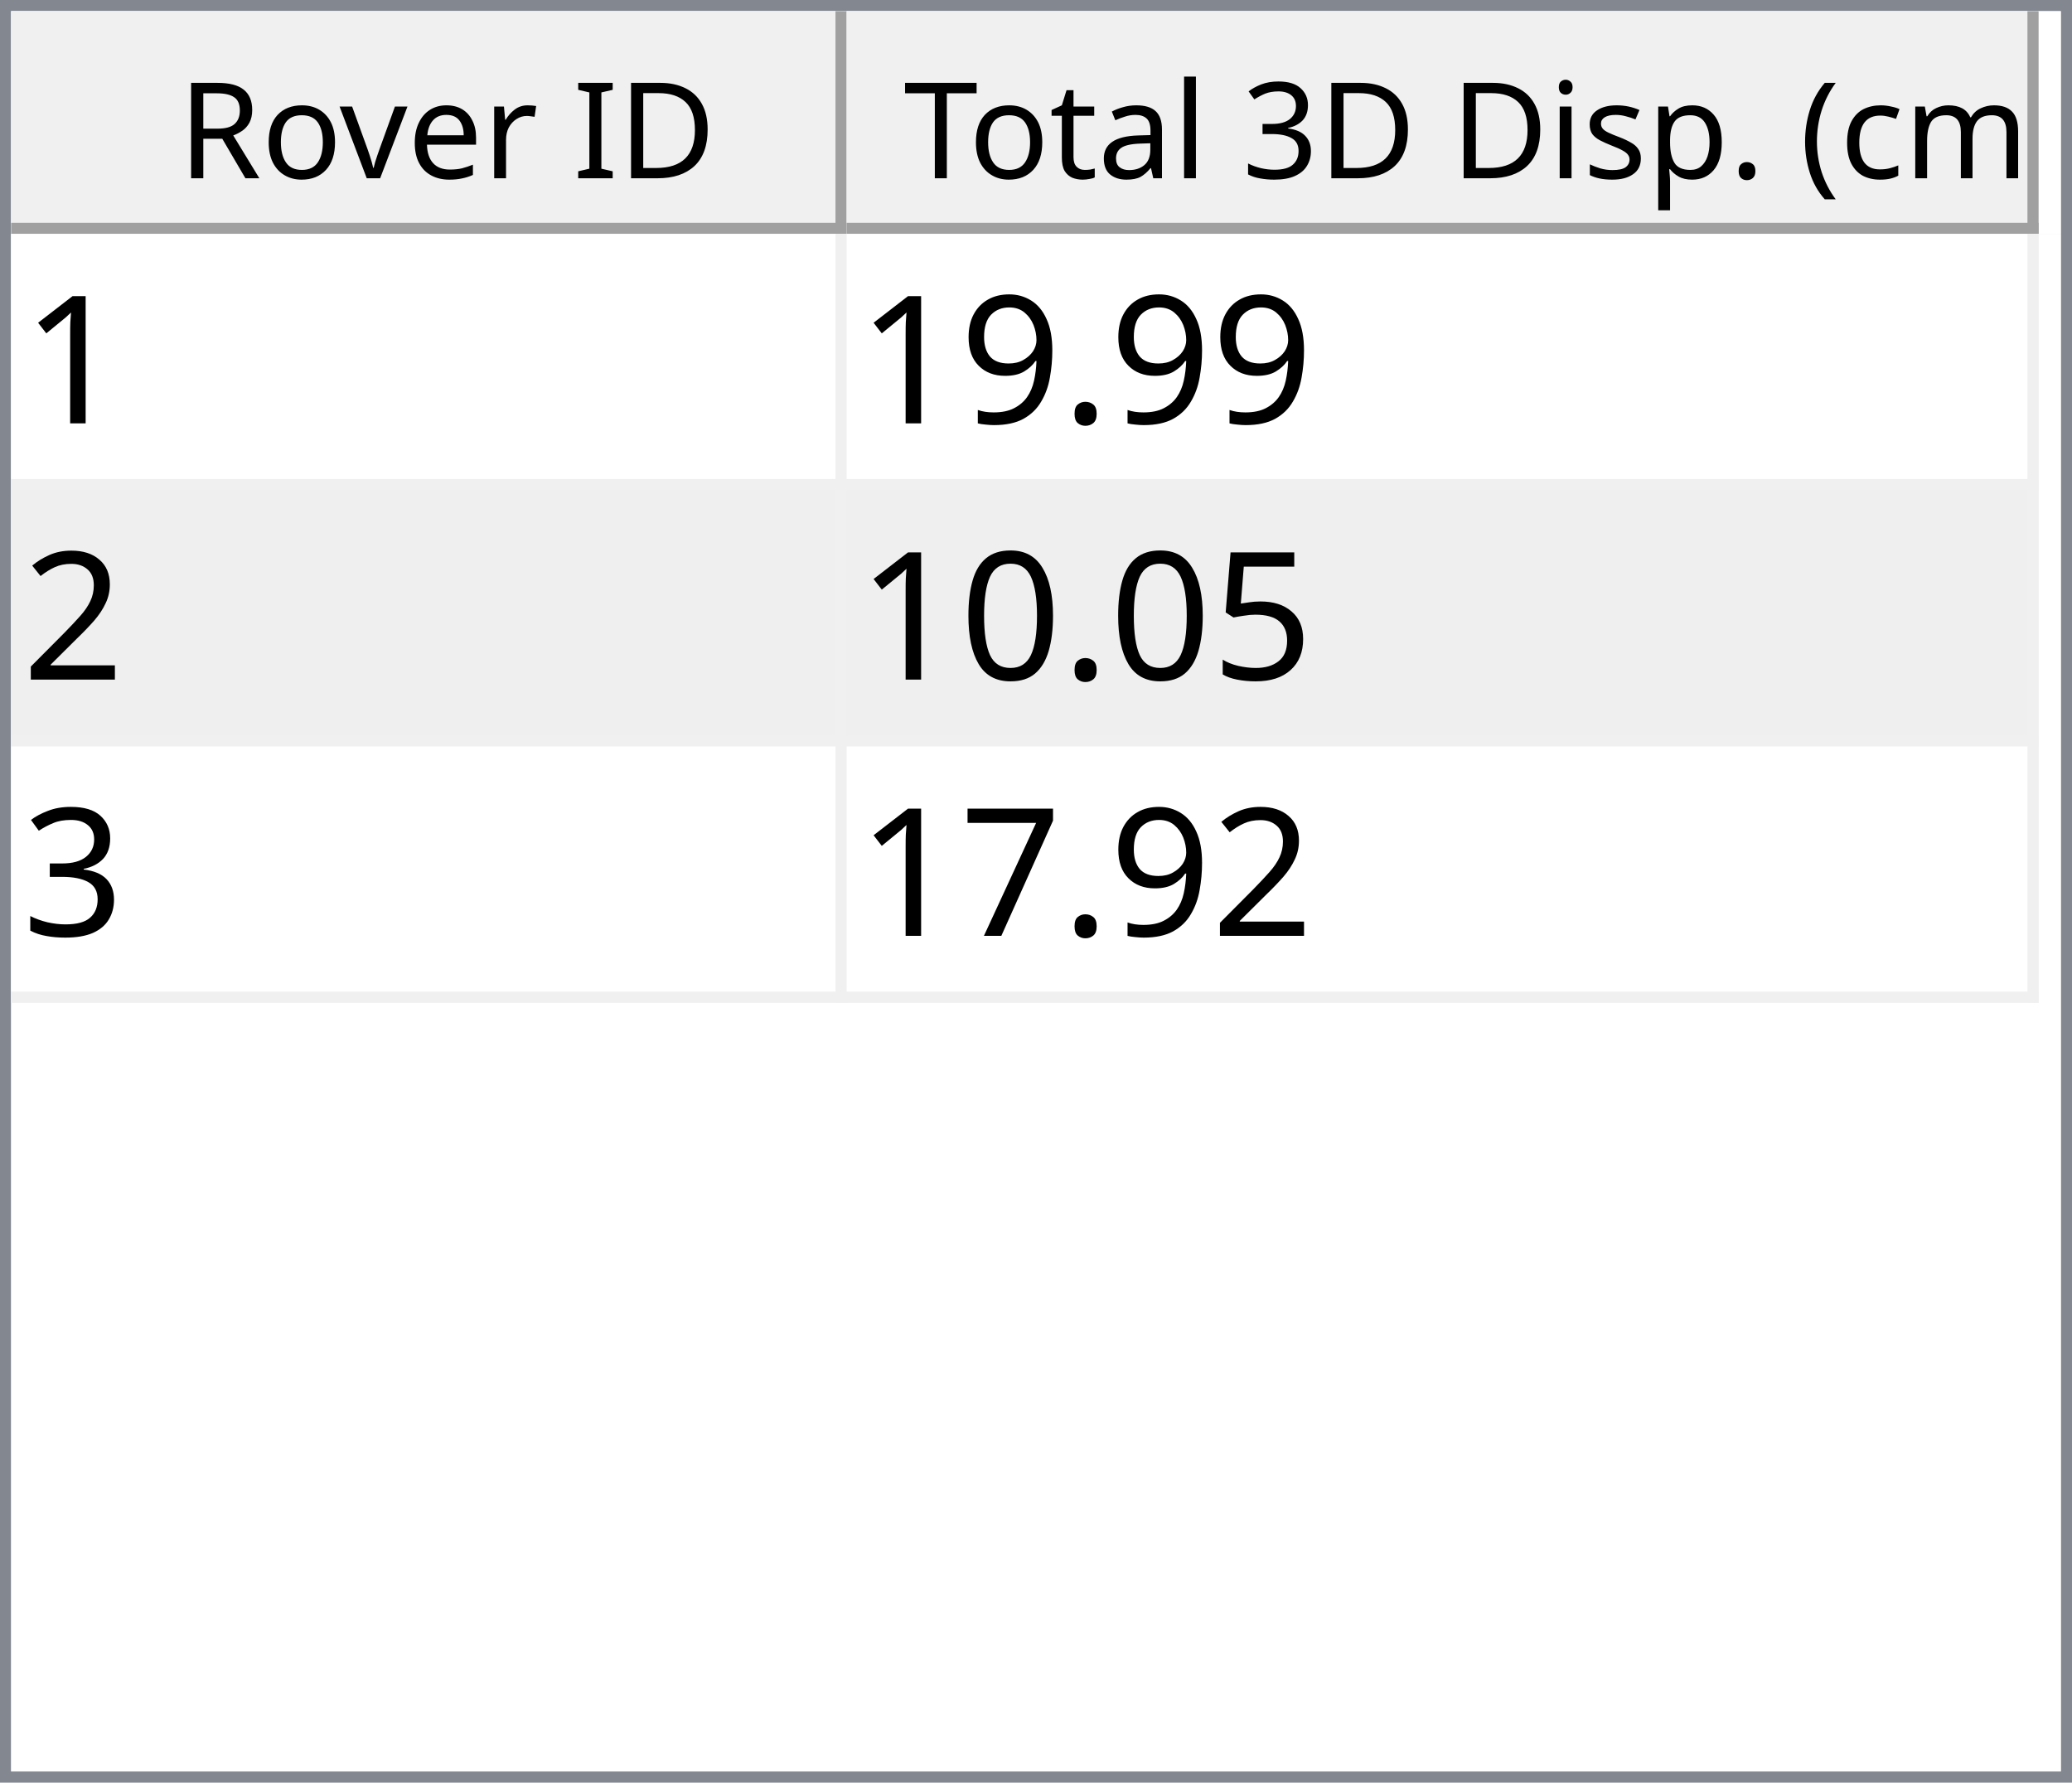
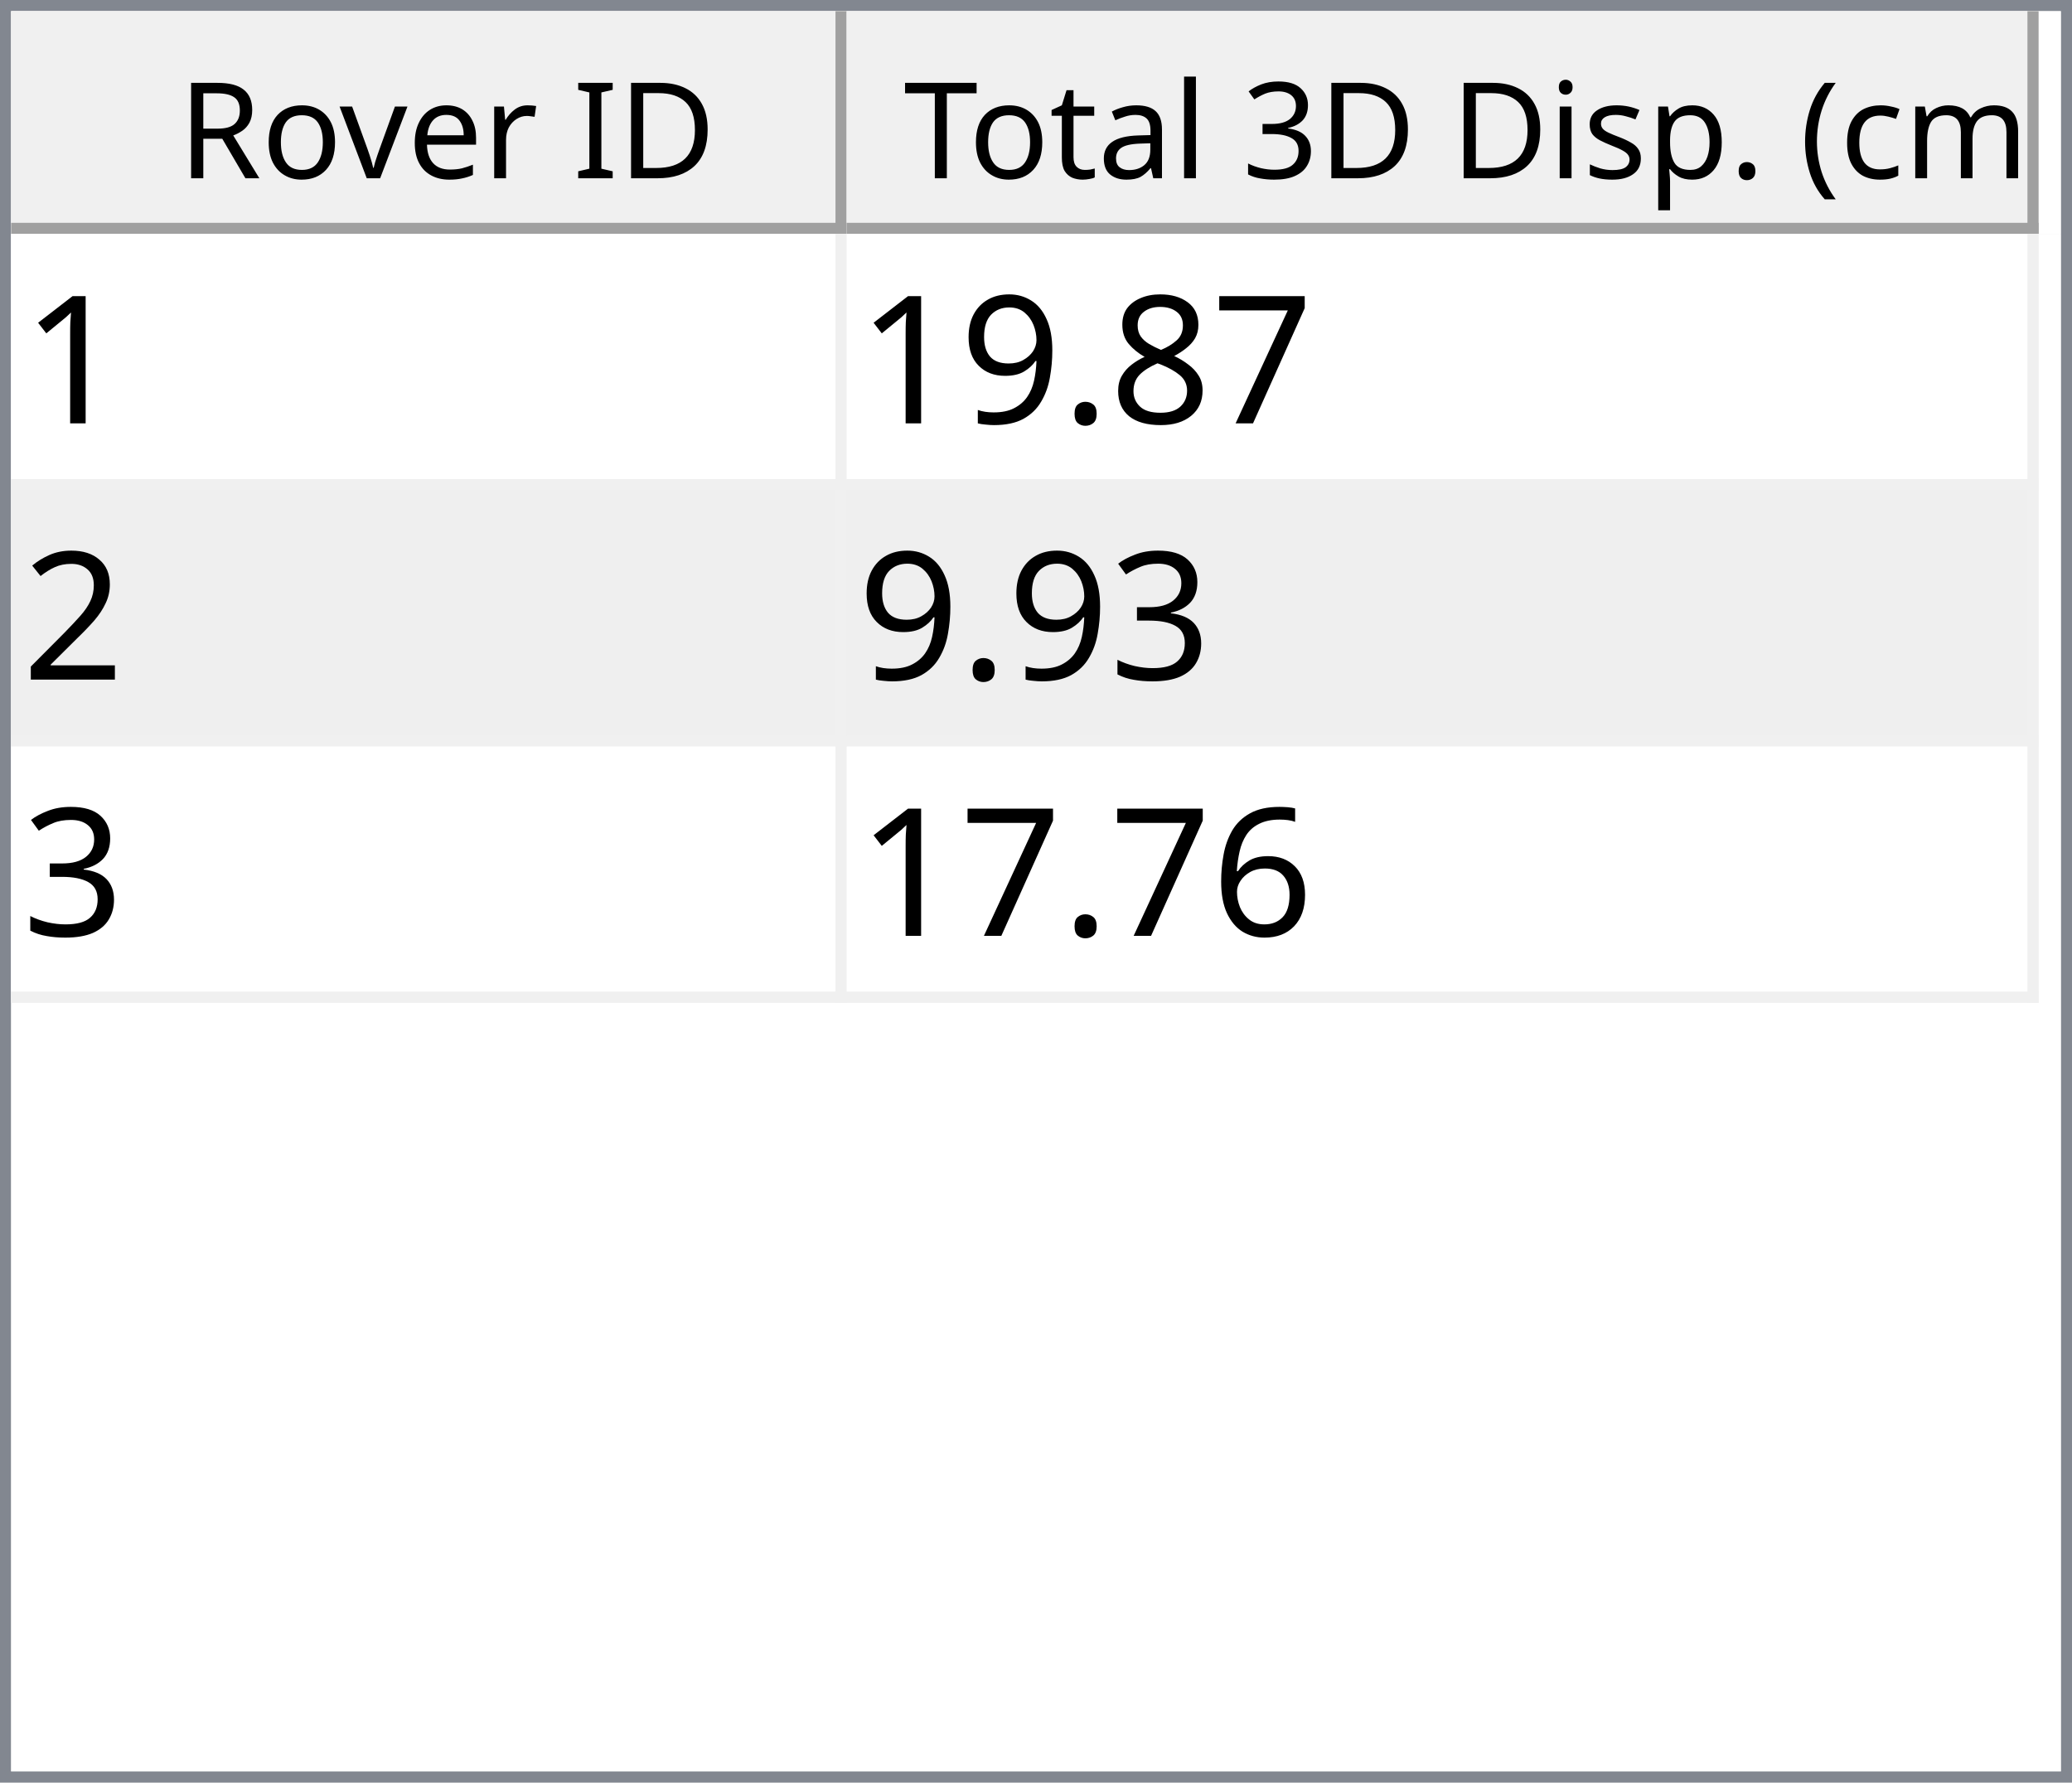
<svg xmlns="http://www.w3.org/2000/svg" style="fill-opacity:1; color-rendering:auto; color-interpolation:auto; text-rendering:auto; stroke:black; stroke-linecap:square; stroke-miterlimit:10; shape-rendering:auto; stroke-opacity:1; fill:black; stroke-dasharray:none; font-weight:normal; stroke-width:1; font-family:'Dialog'; font-style:normal; stroke-linejoin:miter; font-size:12px; stroke-dashoffset:0; image-rendering:auto;" width="186" height="160">
  <defs id="genericDefs" />
  <g>
    <defs id="defs1">
      <clipPath clipPathUnits="userSpaceOnUse" id="clipPath1">
        <path d="M0 0 L186 0 L186 160 L0 160 L0 0 Z" />
      </clipPath>
      <clipPath clipPathUnits="userSpaceOnUse" id="clipPath2">
        <path d="M0 0 L0 160 L186 160 L186 0 Z" />
      </clipPath>
      <clipPath clipPathUnits="userSpaceOnUse" id="clipPath3">
        <path d="M0 0 L0 20 L184 20 L184 0 Z" />
      </clipPath>
      <clipPath clipPathUnits="userSpaceOnUse" id="clipPath4">
        <path d="M0 0 L0 20 L75 20 L75 0 Z" />
      </clipPath>
      <clipPath clipPathUnits="userSpaceOnUse" id="clipPath5">
        <path d="M1 1 L1 19 L74 19 L74 1 Z" />
      </clipPath>
      <clipPath clipPathUnits="userSpaceOnUse" id="clipPath6">
        <path d="M0 0 L0 18 L73 18 L73 0 Z" />
      </clipPath>
      <clipPath clipPathUnits="userSpaceOnUse" id="clipPath7">
        <path d="M-0.5 -0.5 L-0.5 19.5 L74.5 19.5 L74.5 -0.5 Z" />
      </clipPath>
      <clipPath clipPathUnits="userSpaceOnUse" id="clipPath8">
        <path d="M0 0 L0 20 L107 20 L107 0 Z" />
      </clipPath>
      <clipPath clipPathUnits="userSpaceOnUse" id="clipPath9">
        <path d="M1 1 L1 19 L106 19 L106 1 Z" />
      </clipPath>
      <clipPath clipPathUnits="userSpaceOnUse" id="clipPath10">
        <path d="M0 0 L0 18 L105 18 L105 0 Z" />
      </clipPath>
      <clipPath clipPathUnits="userSpaceOnUse" id="clipPath11">
        <path d="M-0.5 -0.5 L-0.5 19.5 L106.5 19.5 L106.5 -0.5 Z" />
      </clipPath>
      <clipPath clipPathUnits="userSpaceOnUse" id="clipPath12">
        <path d="M0 0 L0 138 L184 138 L184 0 Z" />
      </clipPath>
      <clipPath clipPathUnits="userSpaceOnUse" id="clipPath13">
        <path d="M0 0 L0 69 L182 69 L182 0 Z" />
      </clipPath>
      <clipPath clipPathUnits="userSpaceOnUse" id="clipPath14">
        <path d="M-0.5 -0.5 L-0.5 68.5 L181.5 68.5 L181.5 -0.5 Z" />
      </clipPath>
      <clipPath clipPathUnits="userSpaceOnUse" id="clipPath15">
        <path d="M0 0 L0 22 L74 22 L74 0 Z" />
      </clipPath>
      <clipPath clipPathUnits="userSpaceOnUse" id="clipPath16">
        <path d="M0 0 L0 22 L106 22 L106 0 Z" />
      </clipPath>
      <font horiz-adv-x="64.551" id="font1">
        <font-face ascent="107.91" descent="25.098" units-per-em="100" style="font-style:normal; font-family:Segoe UI; font-weight:normal;" />
        <missing-glyph horiz-adv-x="64.551" d="M8.109 0 L8.109 68.266 L56.453 68.266 L56.453 0 L8.109 0 ZM15.328 7.234 L49.219 7.234 L49.219 61.031 L15.328 61.031 L15.328 7.234 Z" />
        <glyph unicode="D" horiz-adv-x="70.117" d="M9.188 0 L9.188 70.016 L28.516 70.016 Q65.531 70.016 65.531 35.891 Q65.531 19.672 55.25 9.836 Q44.969 0 27.734 0 L9.188 0 ZM17.391 62.594 L17.391 7.422 L27.828 7.422 Q41.609 7.422 49.273 14.797 Q56.938 22.172 56.938 35.688 Q56.938 62.594 28.328 62.594 L17.391 62.594 Z" />
        <glyph unicode="I" horiz-adv-x="26.611" d="M17.391 0 L9.188 0 L9.188 70.016 L17.391 70.016 L17.391 0 Z" />
        <glyph unicode=" " horiz-adv-x="27.393" d="" />
        <glyph unicode="r" horiz-adv-x="34.766" d="M34.188 41.891 Q32.078 43.5 28.125 43.5 Q23 43.5 19.555 38.672 Q16.109 33.844 16.109 25.484 L16.109 0 L8.109 0 L8.109 50 L16.109 50 L16.109 39.703 L16.312 39.703 Q18.016 44.969 21.531 47.922 Q25.047 50.875 29.391 50.875 Q32.516 50.875 34.188 50.203 L34.188 41.891 Z" />
        <glyph unicode="e" horiz-adv-x="52.295" d="M48.297 23 L12.984 23 Q13.188 14.656 17.484 10.109 Q21.781 5.562 29.297 5.562 Q37.75 5.562 44.828 11.141 L44.828 3.609 Q38.234 -1.172 27.391 -1.172 Q16.797 -1.172 10.742 5.641 Q4.688 12.453 4.688 24.812 Q4.688 36.469 11.305 43.82 Q17.922 51.172 27.734 51.172 Q37.547 51.172 42.922 44.828 Q48.297 38.484 48.297 27.203 L48.297 23 ZM40.094 29.781 Q40.047 36.719 36.75 40.578 Q33.453 44.438 27.594 44.438 Q21.922 44.438 17.969 40.383 Q14.016 36.328 13.094 29.781 L40.094 29.781 Z" />
        <glyph unicode="v" horiz-adv-x="47.9" d="M47.406 50 L27.484 0 L19.625 0 L0.688 50 L9.469 50 L22.172 13.672 Q23.578 9.672 23.922 6.688 L24.125 6.688 Q24.609 10.453 25.688 13.484 L38.969 50 L47.406 50 Z" />
        <glyph unicode="o" horiz-adv-x="58.594" d="M29 -1.172 Q17.922 -1.172 11.305 5.836 Q4.688 12.844 4.688 24.422 Q4.688 37.016 11.57 44.094 Q18.453 51.172 30.172 51.172 Q41.359 51.172 47.633 44.289 Q53.906 37.406 53.906 25.203 Q53.906 13.234 47.141 6.031 Q40.375 -1.172 29 -1.172 ZM29.594 44.438 Q21.875 44.438 17.383 39.188 Q12.891 33.938 12.891 24.703 Q12.891 15.828 17.43 10.695 Q21.969 5.562 29.594 5.562 Q37.359 5.562 41.531 10.594 Q45.703 15.625 45.703 24.906 Q45.703 34.281 41.531 39.359 Q37.359 44.438 29.594 44.438 Z" />
        <glyph unicode="R" horiz-adv-x="59.814" d="M59.375 0 L49.609 0 L37.891 19.625 Q36.281 22.359 34.766 24.289 Q33.25 26.219 31.664 27.438 Q30.078 28.656 28.25 29.219 Q26.422 29.781 24.125 29.781 L17.391 29.781 L17.391 0 L9.188 0 L9.188 70.016 L30.078 70.016 Q34.672 70.016 38.555 68.867 Q42.438 67.719 45.289 65.375 Q48.141 63.031 49.758 59.547 Q51.375 56.062 51.375 51.375 Q51.375 47.703 50.273 44.656 Q49.172 41.609 47.148 39.211 Q45.125 36.812 42.266 35.133 Q39.406 33.453 35.844 32.516 L35.844 32.328 Q37.594 31.547 38.891 30.547 Q40.188 29.547 41.359 28.18 Q42.531 26.812 43.68 25.078 Q44.828 23.344 46.234 21.047 L59.375 0 ZM17.391 62.594 L17.391 37.203 L28.516 37.203 Q31.594 37.203 34.203 38.133 Q36.812 39.062 38.719 40.797 Q40.625 42.531 41.703 45.047 Q42.781 47.562 42.781 50.688 Q42.781 56.297 39.141 59.445 Q35.5 62.594 28.609 62.594 L17.391 62.594 Z" />
        <glyph unicode=")" horiz-adv-x="30.176" d="M8.297 -15.922 L1.172 -15.922 Q16.406 2.344 16.406 26.812 Q16.406 51.469 1.078 70.016 L8.297 70.016 Q23.531 52.156 23.531 26.703 Q23.531 1.375 8.297 -15.922 Z" />
        <glyph unicode="m" horiz-adv-x="86.133" d="M79.109 0 L71.094 0 L71.094 28.719 Q71.094 37.016 68.531 40.727 Q65.969 44.438 59.906 44.438 Q54.781 44.438 51.195 39.75 Q47.609 35.062 47.609 28.516 L47.609 0 L39.594 0 L39.594 29.688 Q39.594 44.438 28.219 44.438 Q22.953 44.438 19.531 40.016 Q16.109 35.594 16.109 28.516 L16.109 0 L8.109 0 L8.109 50 L16.109 50 L16.109 42.094 L16.312 42.094 Q21.625 51.172 31.844 51.172 Q36.969 51.172 40.773 48.312 Q44.578 45.453 46 40.828 Q51.562 51.172 62.594 51.172 Q79.109 51.172 79.109 30.812 L79.109 0 Z" />
        <glyph unicode="c" horiz-adv-x="46.191" d="M42.188 2.297 Q36.422 -1.172 28.516 -1.172 Q17.828 -1.172 11.258 5.789 Q4.688 12.75 4.688 23.828 Q4.688 36.188 11.766 43.68 Q18.844 51.172 30.672 51.172 Q37.25 51.172 42.281 48.734 L42.281 40.531 Q36.719 44.438 30.375 44.438 Q22.703 44.438 17.797 38.945 Q12.891 33.453 12.891 24.516 Q12.891 15.719 17.508 10.641 Q22.125 5.562 29.891 5.562 Q36.422 5.562 42.188 9.906 L42.188 2.297 Z" />
        <glyph unicode="(" horiz-adv-x="30.176" d="M29.109 -15.922 L21.969 -15.922 Q6.844 1.375 6.844 26.703 Q6.844 52.156 21.969 70.016 L29.203 70.016 Q13.875 51.469 13.875 26.812 Q13.875 2.344 29.109 -15.922 Z" />
        <glyph unicode="." horiz-adv-x="21.68" d="M10.891 -1.078 Q8.641 -1.078 7.055 0.539 Q5.469 2.156 5.469 4.391 Q5.469 6.641 7.055 8.273 Q8.641 9.906 10.891 9.906 Q13.188 9.906 14.797 8.273 Q16.406 6.641 16.406 4.391 Q16.406 2.156 14.797 0.539 Q13.188 -1.078 10.891 -1.078 Z" />
        <glyph unicode="p" horiz-adv-x="58.789" d="M16.312 7.234 L16.109 7.234 L16.109 -23 L8.109 -23 L8.109 50 L16.109 50 L16.109 41.219 L16.312 41.219 Q22.219 51.172 33.594 51.172 Q43.266 51.172 48.688 44.461 Q54.109 37.75 54.109 26.469 Q54.109 13.922 48 6.375 Q41.891 -1.172 31.297 -1.172 Q21.578 -1.172 16.312 7.234 ZM16.109 27.391 L16.109 20.406 Q16.109 14.203 20.141 9.883 Q24.172 5.562 30.375 5.562 Q37.641 5.562 41.773 11.133 Q45.906 16.703 45.906 26.609 Q45.906 34.969 42.047 39.703 Q38.188 44.438 31.594 44.438 Q24.609 44.438 20.359 39.578 Q16.109 34.719 16.109 27.391 Z" />
        <glyph unicode="s" horiz-adv-x="42.432" d="M5.078 1.812 L5.078 10.406 Q11.625 5.562 19.484 5.562 Q30.031 5.562 30.031 12.594 Q30.031 14.594 29.125 15.992 Q28.219 17.391 26.68 18.461 Q25.141 19.531 23.07 20.383 Q21 21.234 18.609 22.172 Q15.281 23.484 12.766 24.828 Q10.25 26.172 8.57 27.859 Q6.891 29.547 6.031 31.695 Q5.172 33.844 5.172 36.719 Q5.172 40.234 6.789 42.945 Q8.406 45.656 11.086 47.484 Q13.766 49.312 17.211 50.242 Q20.656 51.172 24.312 51.172 Q30.812 51.172 35.938 48.922 L35.938 40.828 Q30.422 44.438 23.25 44.438 Q21 44.438 19.195 43.922 Q17.391 43.406 16.094 42.477 Q14.797 41.547 14.086 40.258 Q13.375 38.969 13.375 37.406 Q13.375 35.453 14.086 34.133 Q14.797 32.812 16.164 31.789 Q17.531 30.766 19.484 29.938 Q21.438 29.109 23.922 28.125 Q27.25 26.859 29.883 25.516 Q32.516 24.172 34.375 22.484 Q36.234 20.797 37.234 18.602 Q38.234 16.406 38.234 13.375 Q38.234 9.672 36.602 6.938 Q34.969 4.203 32.234 2.398 Q29.5 0.594 25.93 -0.289 Q22.359 -1.172 18.453 -1.172 Q10.75 -1.172 5.078 1.812 Z" />
        <glyph unicode="i" horiz-adv-x="24.219" d="M12.203 62.703 Q10.062 62.703 8.547 64.164 Q7.031 65.625 7.031 67.875 Q7.031 70.125 8.547 71.609 Q10.062 73.094 12.203 73.094 Q14.406 73.094 15.945 71.609 Q17.484 70.125 17.484 67.875 Q17.484 65.719 15.945 64.211 Q14.406 62.703 12.203 62.703 ZM16.109 0 L8.109 0 L8.109 50 L16.109 50 L16.109 0 Z" />
        <glyph unicode="3" horiz-adv-x="53.906" d="M46.531 19.828 Q46.531 15.094 44.75 11.211 Q42.969 7.328 39.719 4.57 Q36.469 1.812 31.93 0.297 Q27.391 -1.219 21.922 -1.219 Q11.922 -1.219 6 2.594 L6 11.188 Q13.094 5.609 22.219 5.609 Q25.875 5.609 28.828 6.539 Q31.781 7.469 33.906 9.227 Q36.031 10.984 37.18 13.477 Q38.328 15.969 38.328 19.094 Q38.328 32.812 18.797 32.812 L12.984 32.812 L12.984 39.594 L18.5 39.594 Q35.797 39.594 35.797 52.484 Q35.797 64.406 22.609 64.406 Q15.188 64.406 8.688 59.422 L8.688 67.188 Q15.375 71.188 24.609 71.188 Q29 71.188 32.57 69.969 Q36.141 68.75 38.68 66.555 Q41.219 64.359 42.609 61.281 Q44 58.203 44 54.5 Q44 40.672 30.031 36.719 L30.031 36.531 Q33.594 36.141 36.625 34.797 Q39.656 33.453 41.852 31.305 Q44.047 29.156 45.289 26.25 Q46.531 23.344 46.531 19.828 Z" />
        <glyph unicode="l" horiz-adv-x="24.219" d="M16.109 0 L8.109 0 L8.109 74.031 L16.109 74.031 L16.109 0 Z" />
        <glyph unicode="a" horiz-adv-x="50.879" d="M43.891 0 L35.891 0 L35.891 7.812 L35.688 7.812 Q30.469 -1.172 20.312 -1.172 Q12.844 -1.172 8.617 2.781 Q4.391 6.734 4.391 13.281 Q4.391 27.297 20.906 29.594 L35.891 31.688 Q35.891 44.438 25.594 44.438 Q16.547 44.438 9.281 38.281 L9.281 46.484 Q16.656 51.172 26.266 51.172 Q43.891 51.172 43.891 32.516 L43.891 0 ZM35.891 25.297 L23.828 23.641 Q18.266 22.859 15.43 20.875 Q12.594 18.891 12.594 13.875 Q12.594 10.203 15.211 7.883 Q17.828 5.562 22.172 5.562 Q28.125 5.562 32.008 9.742 Q35.891 13.922 35.891 20.312 L35.891 25.297 Z" />
        <glyph unicode="t" horiz-adv-x="33.887" d="M31.297 0.484 Q28.469 -1.078 23.828 -1.078 Q10.688 -1.078 10.688 13.578 L10.688 43.172 L2.094 43.172 L2.094 50 L10.688 50 L10.688 62.203 L18.703 64.797 L18.703 50 L31.297 50 L31.297 43.172 L18.703 43.172 L18.703 14.984 Q18.703 9.969 20.414 7.82 Q22.125 5.672 26.078 5.672 Q29.109 5.672 31.297 7.328 L31.297 0.484 Z" />
        <glyph unicode="T" horiz-adv-x="52.393" d="M50.594 62.594 L30.375 62.594 L30.375 0 L22.172 0 L22.172 62.594 L2 62.594 L2 70.016 L50.594 70.016 L50.594 62.594 Z" />
      </font>
      <font horiz-adv-x="75.0" id="font2">
        <font-face ascent="100.537" descent="21.973" units-per-em="100" style="font-style:normal; font-family:sans-serif; font-weight:normal;" />
        <missing-glyph horiz-adv-x="75.0" d="M12.5 0 L12.5 62.5 L62.5 62.5 L62.5 0 L12.5 0 ZM14.062 1.562 L60.938 1.562 L60.938 60.938 L14.062 60.938 L14.062 1.562 Z" />
        <glyph unicode="1" horiz-adv-x="55.615" d="M37.25 0 L28.469 0 L28.469 56 Q25.297 52.984 20.141 49.953 Q14.984 46.922 10.891 45.406 L10.891 53.906 Q18.266 57.375 23.781 62.305 Q29.297 67.234 31.594 71.875 L37.25 71.875 L37.25 0 Z" />
+         <glyph unicode="7" horiz-adv-x="55.615" d="M4.734 62.203 L4.734 70.656 L51.078 70.656 L51.078 63.812 Q44.234 56.547 37.523 44.484 Q30.812 32.422 27.156 19.672 Q24.516 10.688 23.781 0 L14.75 0 Q14.891 8.453 18.062 20.414 Q21.234 32.375 27.172 43.484 Q33.109 54.594 39.797 62.203 L4.734 62.203 Z" />
+         <glyph unicode="8" horiz-adv-x="55.615" d="M17.672 38.812 Q12.203 40.828 9.57 44.539 Q6.938 48.25 6.938 53.422 Q6.938 61.234 12.555 66.555 Q18.172 71.875 27.484 71.875 Q36.859 71.875 42.578 66.43 Q48.297 60.984 48.297 53.172 Q48.297 48.188 45.68 44.508 Q43.062 40.828 37.75 38.812 Q44.344 36.672 47.781 31.883 Q51.219 27.094 51.219 20.453 Q51.219 11.281 44.727 5.031 Q38.234 -1.219 27.641 -1.219 Q17.047 -1.219 10.547 5.055 Q4.047 11.328 4.047 20.703 Q4.047 27.688 7.594 32.398 Q11.141 37.109 17.672 38.812 ZM15.922 53.719 Q15.922 48.641 19.195 45.414 Q22.469 42.188 27.688 42.188 Q32.766 42.188 36.016 45.383 Q39.266 48.578 39.266 53.219 Q39.266 58.062 35.914 61.359 Q32.562 64.656 27.594 64.656 Q22.562 64.656 19.242 61.43 Q15.922 58.203 15.922 53.719 ZM13.094 20.656 Q13.094 16.891 14.875 13.375 Q16.656 9.859 20.172 7.93 Q23.688 6 27.734 6 Q34.031 6 38.133 10.055 Q42.234 14.109 42.234 20.359 Q42.234 26.703 38.016 30.859 Q33.797 35.016 27.438 35.016 Q21.234 35.016 17.164 30.914 Q13.094 26.812 13.094 20.656 Z" />
        <glyph unicode="." horiz-adv-x="27.783" d="M9.078 0 L9.078 10.016 L19.094 10.016 L19.094 0 L9.078 0 Z" />
        <glyph unicode="9" horiz-adv-x="55.615" d="M5.469 16.547 L13.922 17.328 Q14.984 11.375 18.016 8.688 Q21.047 6 25.781 6 Q29.828 6 32.883 7.859 Q35.938 9.719 37.891 12.82 Q39.844 15.922 41.164 21.195 Q42.484 26.469 42.484 31.938 Q42.484 32.516 42.438 33.688 Q39.797 29.5 35.234 26.883 Q30.672 24.266 25.344 24.266 Q16.453 24.266 10.305 30.711 Q4.156 37.156 4.156 47.703 Q4.156 58.594 10.578 65.234 Q17 71.875 26.656 71.875 Q33.641 71.875 39.43 68.117 Q45.219 64.359 48.219 57.398 Q51.219 50.438 51.219 37.25 Q51.219 23.531 48.242 15.406 Q45.266 7.281 39.383 3.031 Q33.5 -1.219 25.594 -1.219 Q17.188 -1.219 11.867 3.445 Q6.547 8.109 5.469 16.547 ZM41.453 48.141 Q41.453 55.719 37.43 60.156 Q33.406 64.594 27.734 64.594 Q21.875 64.594 17.531 59.812 Q13.188 55.031 13.188 47.406 Q13.188 40.578 17.312 36.305 Q21.438 32.031 27.484 32.031 Q33.594 32.031 37.523 36.305 Q41.453 40.578 41.453 48.141 Z" />
        <glyph unicode="2" horiz-adv-x="55.615" d="M50.344 8.453 L50.344 0 L3.031 0 Q2.938 3.172 4.047 6.109 Q5.859 10.938 9.836 15.625 Q13.812 20.312 21.344 26.469 Q33.016 36.031 37.117 41.625 Q41.219 47.219 41.219 52.203 Q41.219 57.422 37.477 61.008 Q33.734 64.594 27.734 64.594 Q21.391 64.594 17.578 60.789 Q13.766 56.984 13.719 50.25 L4.688 51.172 Q5.609 61.281 11.664 66.578 Q17.719 71.875 27.938 71.875 Q38.234 71.875 44.242 66.164 Q50.25 60.453 50.25 52 Q50.25 47.703 48.492 43.555 Q46.734 39.406 42.656 34.812 Q38.578 30.219 29.109 22.219 Q21.188 15.578 18.945 13.211 Q16.703 10.844 15.234 8.453 L50.344 8.453 Z" />
-         <glyph unicode="5" horiz-adv-x="55.615" d="M4.156 18.75 L13.375 19.531 Q14.406 12.797 18.141 9.398 Q21.875 6 27.156 6 Q33.5 6 37.891 10.789 Q42.281 15.578 42.281 23.484 Q42.281 31 38.062 35.352 Q33.844 39.703 27 39.703 Q22.75 39.703 19.336 37.773 Q15.922 35.844 13.969 32.766 L5.719 33.844 L12.641 70.609 L48.25 70.609 L48.25 62.203 L19.672 62.203 L15.828 42.969 Q22.266 47.469 29.344 47.469 Q38.719 47.469 45.164 40.969 Q51.609 34.469 51.609 24.266 Q51.609 14.547 45.953 7.469 Q39.062 -1.219 27.156 -1.219 Q17.391 -1.219 11.211 4.25 Q5.031 9.719 4.156 18.75 Z" />
-         <glyph unicode="0" horiz-adv-x="55.615" d="M4.156 35.297 Q4.156 48 6.766 55.742 Q9.375 63.484 14.523 67.68 Q19.672 71.875 27.484 71.875 Q33.25 71.875 37.594 69.555 Q41.938 67.234 44.773 62.867 Q47.609 58.5 49.219 52.227 Q50.828 45.953 50.828 35.297 Q50.828 22.703 48.242 14.969 Q45.656 7.234 40.508 3.008 Q35.359 -1.219 27.484 -1.219 Q17.141 -1.219 11.234 6.203 Q4.156 15.141 4.156 35.297 ZM13.188 35.297 Q13.188 17.672 17.312 11.836 Q21.438 6 27.484 6 Q33.547 6 37.672 11.859 Q41.797 17.719 41.797 35.297 Q41.797 52.984 37.672 58.789 Q33.547 64.594 27.391 64.594 Q21.344 64.594 17.719 59.469 Q13.188 52.938 13.188 35.297 Z" />
        <glyph unicode="3" horiz-adv-x="55.615" d="M4.203 18.891 L12.984 20.062 Q14.5 12.594 18.141 9.297 Q21.781 6 27 6 Q33.203 6 37.477 10.297 Q41.75 14.594 41.75 20.953 Q41.75 27 37.797 30.93 Q33.844 34.859 27.734 34.859 Q25.25 34.859 21.531 33.891 L22.516 41.609 Q23.391 41.5 23.922 41.5 Q29.547 41.5 34.039 44.43 Q38.531 47.359 38.531 53.469 Q38.531 58.297 35.258 61.477 Q31.984 64.656 26.812 64.656 Q21.688 64.656 18.266 61.43 Q14.844 58.203 13.875 51.766 L5.078 53.328 Q6.688 62.156 12.398 67.016 Q18.109 71.875 26.609 71.875 Q32.469 71.875 37.398 69.359 Q42.328 66.844 44.945 62.5 Q47.562 58.156 47.562 53.266 Q47.562 48.641 45.07 44.828 Q42.578 41.016 37.703 38.766 Q44.047 37.312 47.562 32.695 Q51.078 28.078 51.078 21.141 Q51.078 11.766 44.242 5.25 Q37.406 -1.266 26.953 -1.266 Q17.531 -1.266 11.305 4.352 Q5.078 9.969 4.203 18.891 Z" />
-         <glyph unicode="7" horiz-adv-x="55.615" d="M4.734 62.203 L4.734 70.656 L51.078 70.656 L51.078 63.812 Q44.234 56.547 37.523 44.484 Q30.812 32.422 27.156 19.672 Q24.516 10.688 23.781 0 L14.75 0 Q14.891 8.453 18.062 20.414 Q21.234 32.375 27.172 43.484 Q33.109 54.594 39.797 62.203 L4.734 62.203 Z" />
+         <glyph unicode="6" horiz-adv-x="55.615" d="M49.75 54.047 L41.016 53.375 Q39.844 58.547 37.703 60.891 Q34.125 64.656 28.906 64.656 Q24.703 64.656 21.531 62.312 Q17.391 59.281 14.992 53.469 Q12.594 47.656 12.5 36.922 Q15.672 41.75 20.266 44.094 Q24.859 46.438 29.891 46.438 Q38.672 46.438 44.852 39.969 Q51.031 33.5 51.031 23.25 Q51.031 16.5 48.125 10.719 Q45.219 4.938 40.141 1.859 Q35.062 -1.219 28.609 -1.219 Q17.625 -1.219 10.695 6.859 Q3.766 14.938 3.766 33.5 Q3.766 54.25 11.422 63.672 Q18.109 71.875 29.438 71.875 Q37.891 71.875 43.289 67.141 Q48.688 62.406 49.75 54.047 ZM13.875 23.188 Q13.875 18.656 15.797 14.508 Q17.719 10.359 21.188 8.18 Q24.656 6 28.469 6 Q34.031 6 38.039 10.492 Q42.047 14.984 42.047 22.703 Q42.047 30.125 38.086 34.398 Q34.125 38.672 28.125 38.672 Q22.172 38.672 18.023 34.398 Q13.875 30.125 13.875 23.188 Z" />
      </font>
    </defs>
    <g style="fill:white; stroke:white;">
      <rect x="0" y="0" width="186" style="clip-path:url(#clipPath1); stroke:none;" height="160" />
    </g>
    <g style="fill:white; text-rendering:optimizeSpeed; color-rendering:optimizeSpeed; image-rendering:optimizeSpeed; shape-rendering:crispEdges; stroke:white; color-interpolation:sRGB;">
      <rect x="0" width="186" height="160" y="0" style="stroke:none;" />
      <path style="stroke:none;" d="M0 160 L186 160 L186 0 L0 0 Z" />
    </g>
    <g style="fill:rgb(240,240,240); font-family:'Segoe UI'; stroke:rgb(240,240,240);">
      <rect x="0" y="0" width="186" style="clip-path:url(#clipPath2); stroke:none;" height="160" />
    </g>
    <g style="fill:rgb(130,135,144); font-family:'Segoe UI'; stroke:rgb(130,135,144);">
      <path d="M0 0 L186 0 L186 160 L0 160 L0 0 ZM1 1 L185 1 L185 159 L1 159 L1 1 Z" style="fill-rule:evenodd; clip-path:url(#clipPath2); stroke:none;" />
    </g>
    <g style="fill:white; font-family:'Segoe UI'; stroke:white;" transform="translate(1,1)">
      <rect x="0" y="0" width="184" style="clip-path:url(#clipPath3); stroke:none;" height="20" />
    </g>
    <g style="fill:rgb(240,240,240); font-family:'Segoe UI'; stroke:rgb(240,240,240);" transform="translate(1,1)">
      <rect x="0" y="0" width="75" style="clip-path:url(#clipPath4); stroke:none;" height="20" />
    </g>
    <g style="font-family:'Segoe UI';" transform="translate(2,2)">
      <text x="14" xml:space="preserve" y="14" style="clip-path:url(#clipPath6); stroke:none;">Rover ID</text>
    </g>
    <g style="fill:rgb(160,160,160); font-family:'Segoe UI'; stroke:rgb(160,160,160); stroke-linejoin:bevel;" transform="translate(1.5,1.5)">
      <line x1="74" x2="74" y1="0" style="fill:none; clip-path:url(#clipPath7);" y2="19" />
    </g>
    <g style="fill:rgb(160,160,160); font-family:'Segoe UI'; stroke:rgb(160,160,160); stroke-linejoin:bevel;" transform="matrix(1,0,0,1,1,1) translate(0.5,0.5)">
      <line x1="0" x2="74" y1="19" style="fill:none; clip-path:url(#clipPath7);" y2="19" />
    </g>
    <g style="fill:rgb(240,240,240); font-family:'Segoe UI'; stroke:rgb(240,240,240);" transform="translate(76,1)">
      <rect x="0" y="0" width="107" style="clip-path:url(#clipPath8); stroke:none;" height="20" />
    </g>
    <g style="font-family:'Segoe UI';" transform="translate(77,2)">
      <text x="1" xml:space="preserve" y="14" style="clip-path:url(#clipPath10); stroke:none;"> Total 3D Disp. (cm)</text>
    </g>
    <g style="fill:rgb(160,160,160); font-family:'Segoe UI'; stroke:rgb(160,160,160); stroke-linejoin:bevel;" transform="translate(76.5,1.5)">
      <line x1="106" x2="106" y1="0" style="fill:none; clip-path:url(#clipPath11);" y2="19" />
    </g>
    <g style="fill:rgb(160,160,160); font-family:'Segoe UI'; stroke:rgb(160,160,160); stroke-linejoin:bevel;" transform="matrix(1,0,0,1,76,1) translate(0.5,0.5)">
      <line x1="0" x2="106" y1="19" style="fill:none; clip-path:url(#clipPath11);" y2="19" />
    </g>
    <g style="fill:white; font-family:'Segoe UI'; stroke:white;" transform="translate(1,21)">
      <rect x="0" y="0" width="184" style="clip-path:url(#clipPath12); stroke:none;" height="138" />
    </g>
    <g style="fill:rgb(240,240,240); font-size:16px; font-family:sans-serif; stroke:rgb(240,240,240);" transform="translate(1,21)">
      <rect x="0" y="0" width="182" style="clip-path:url(#clipPath13); stroke:none;" height="69" />
      <line transform="translate(0.5,0.5)" x1="0" x2="181" y1="22" style="clip-path:url(#clipPath14); fill:none; stroke-linejoin:bevel;" y2="22" />
    </g>
    <g transform="matrix(1,0,0,1,1,21) translate(0.5,0.5)" style="fill:rgb(240,240,240); font-size:16px; font-family:sans-serif; stroke:rgb(240,240,240); stroke-linejoin:bevel;">
      <line x1="0" x2="181" y1="45" style="fill:none; clip-path:url(#clipPath14);" y2="45" />
    </g>
    <g transform="matrix(1,0,0,1,1,21) translate(0.5,0.5)" style="fill:rgb(240,240,240); font-size:16px; font-family:sans-serif; stroke:rgb(240,240,240); stroke-linejoin:bevel;">
      <line x1="0" x2="181" y1="68" style="fill:none; clip-path:url(#clipPath14);" y2="68" />
    </g>
    <g transform="matrix(1,0,0,1,1,21) translate(0.5,0.5)" style="fill:rgb(240,240,240); font-size:16px; font-family:sans-serif; stroke:rgb(240,240,240); stroke-linejoin:bevel;">
      <line x1="74" x2="74" y1="0" style="fill:none; clip-path:url(#clipPath14);" y2="68" />
    </g>
    <g transform="matrix(1,0,0,1,1,21) translate(0.5,0.5)" style="fill:rgb(240,240,240); font-size:16px; font-family:sans-serif; stroke:rgb(240,240,240); stroke-linejoin:bevel;">
      <line x1="181" x2="181" y1="0" style="fill:none; clip-path:url(#clipPath14);" y2="68" />
    </g>
    <g style="fill:white; font-size:16px; font-family:sans-serif; stroke:white;" transform="matrix(1,0,0,1,1,21)">
      <rect x="0" y="0" width="74" style="clip-path:url(#clipPath15); stroke:none;" height="22" />
      <text x="1" y="17" style="fill:black; clip-path:url(#clipPath15); stroke:none;" xml:space="preserve">1</text>
    </g>
    <g style="fill:white; font-size:16px; font-family:sans-serif; stroke:white;" transform="matrix(1,0,0,1,1,21) translate(75,0)">
      <rect x="0" y="0" width="106" style="clip-path:url(#clipPath16); stroke:none;" height="22" />
-       <text x="1" y="17" style="fill:black; clip-path:url(#clipPath16); stroke:none;" xml:space="preserve">19.99</text>
+       <text x="1" y="17" style="fill:black; clip-path:url(#clipPath16); stroke:none;" xml:space="preserve">19.87</text>
    </g>
    <g style="fill:rgb(239,239,239); font-size:16px; font-family:sans-serif; stroke:rgb(239,239,239);" transform="matrix(1,0,0,1,1,21) translate(0,23)">
      <rect x="0" y="0" width="74" style="clip-path:url(#clipPath15); stroke:none;" height="22" />
      <text x="1" y="17" style="fill:black; clip-path:url(#clipPath15); stroke:none;" xml:space="preserve">2</text>
    </g>
    <g style="fill:rgb(239,239,239); font-size:16px; font-family:sans-serif; stroke:rgb(239,239,239);" transform="matrix(1,0,0,1,1,21) translate(75,23)">
      <rect x="0" y="0" width="106" style="clip-path:url(#clipPath16); stroke:none;" height="22" />
-       <text x="1" y="17" style="fill:black; clip-path:url(#clipPath16); stroke:none;" xml:space="preserve">10.05</text>
+       <text x="1" y="17" style="fill:black; clip-path:url(#clipPath16); stroke:none;" xml:space="preserve">9.93</text>
    </g>
    <g style="fill:white; font-size:16px; font-family:sans-serif; stroke:white;" transform="matrix(1,0,0,1,1,21) translate(0,46)">
      <rect x="0" y="0" width="74" style="clip-path:url(#clipPath15); stroke:none;" height="22" />
      <text x="1" y="17" style="fill:black; clip-path:url(#clipPath15); stroke:none;" xml:space="preserve">3</text>
    </g>
    <g style="fill:white; font-size:16px; font-family:sans-serif; stroke:white;" transform="matrix(1,0,0,1,1,21) translate(75,46)">
      <rect x="0" y="0" width="106" style="clip-path:url(#clipPath16); stroke:none;" height="22" />
-       <text x="1" y="17" style="fill:black; clip-path:url(#clipPath16); stroke:none;" xml:space="preserve">17.92</text>
+       <text x="1" y="17" style="fill:black; clip-path:url(#clipPath16); stroke:none;" xml:space="preserve">17.76</text>
    </g>
  </g>
</svg>
